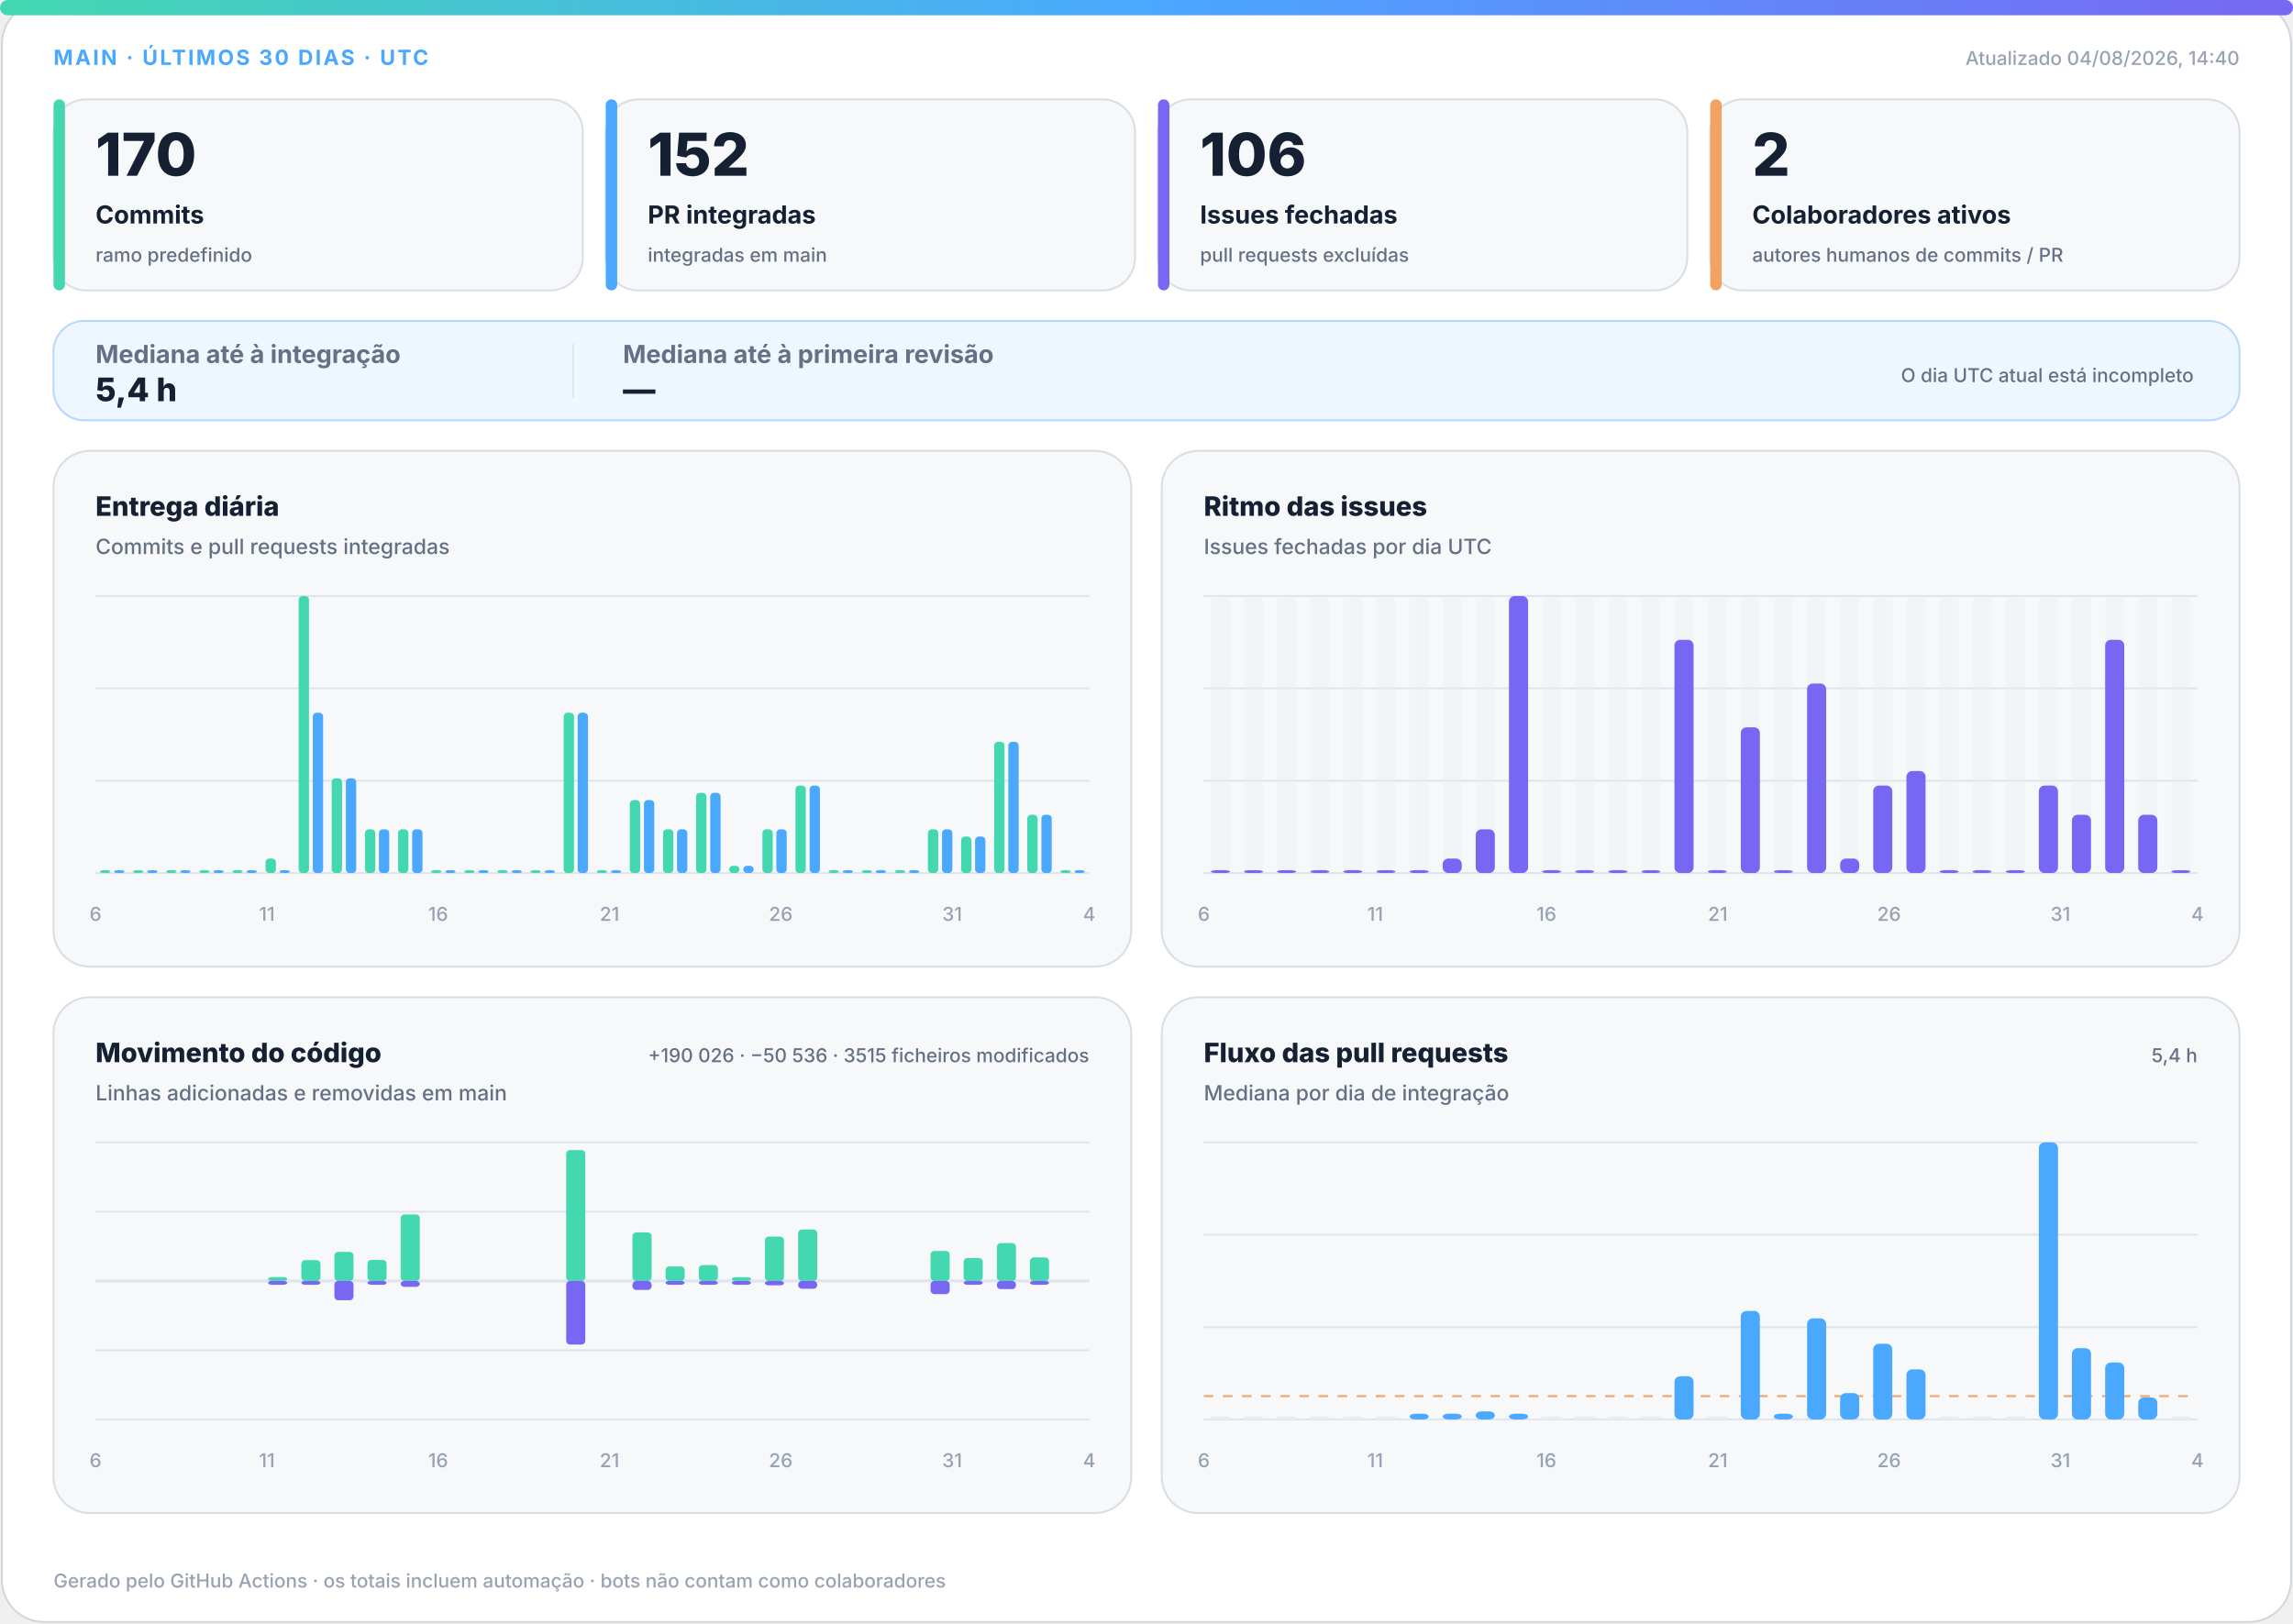
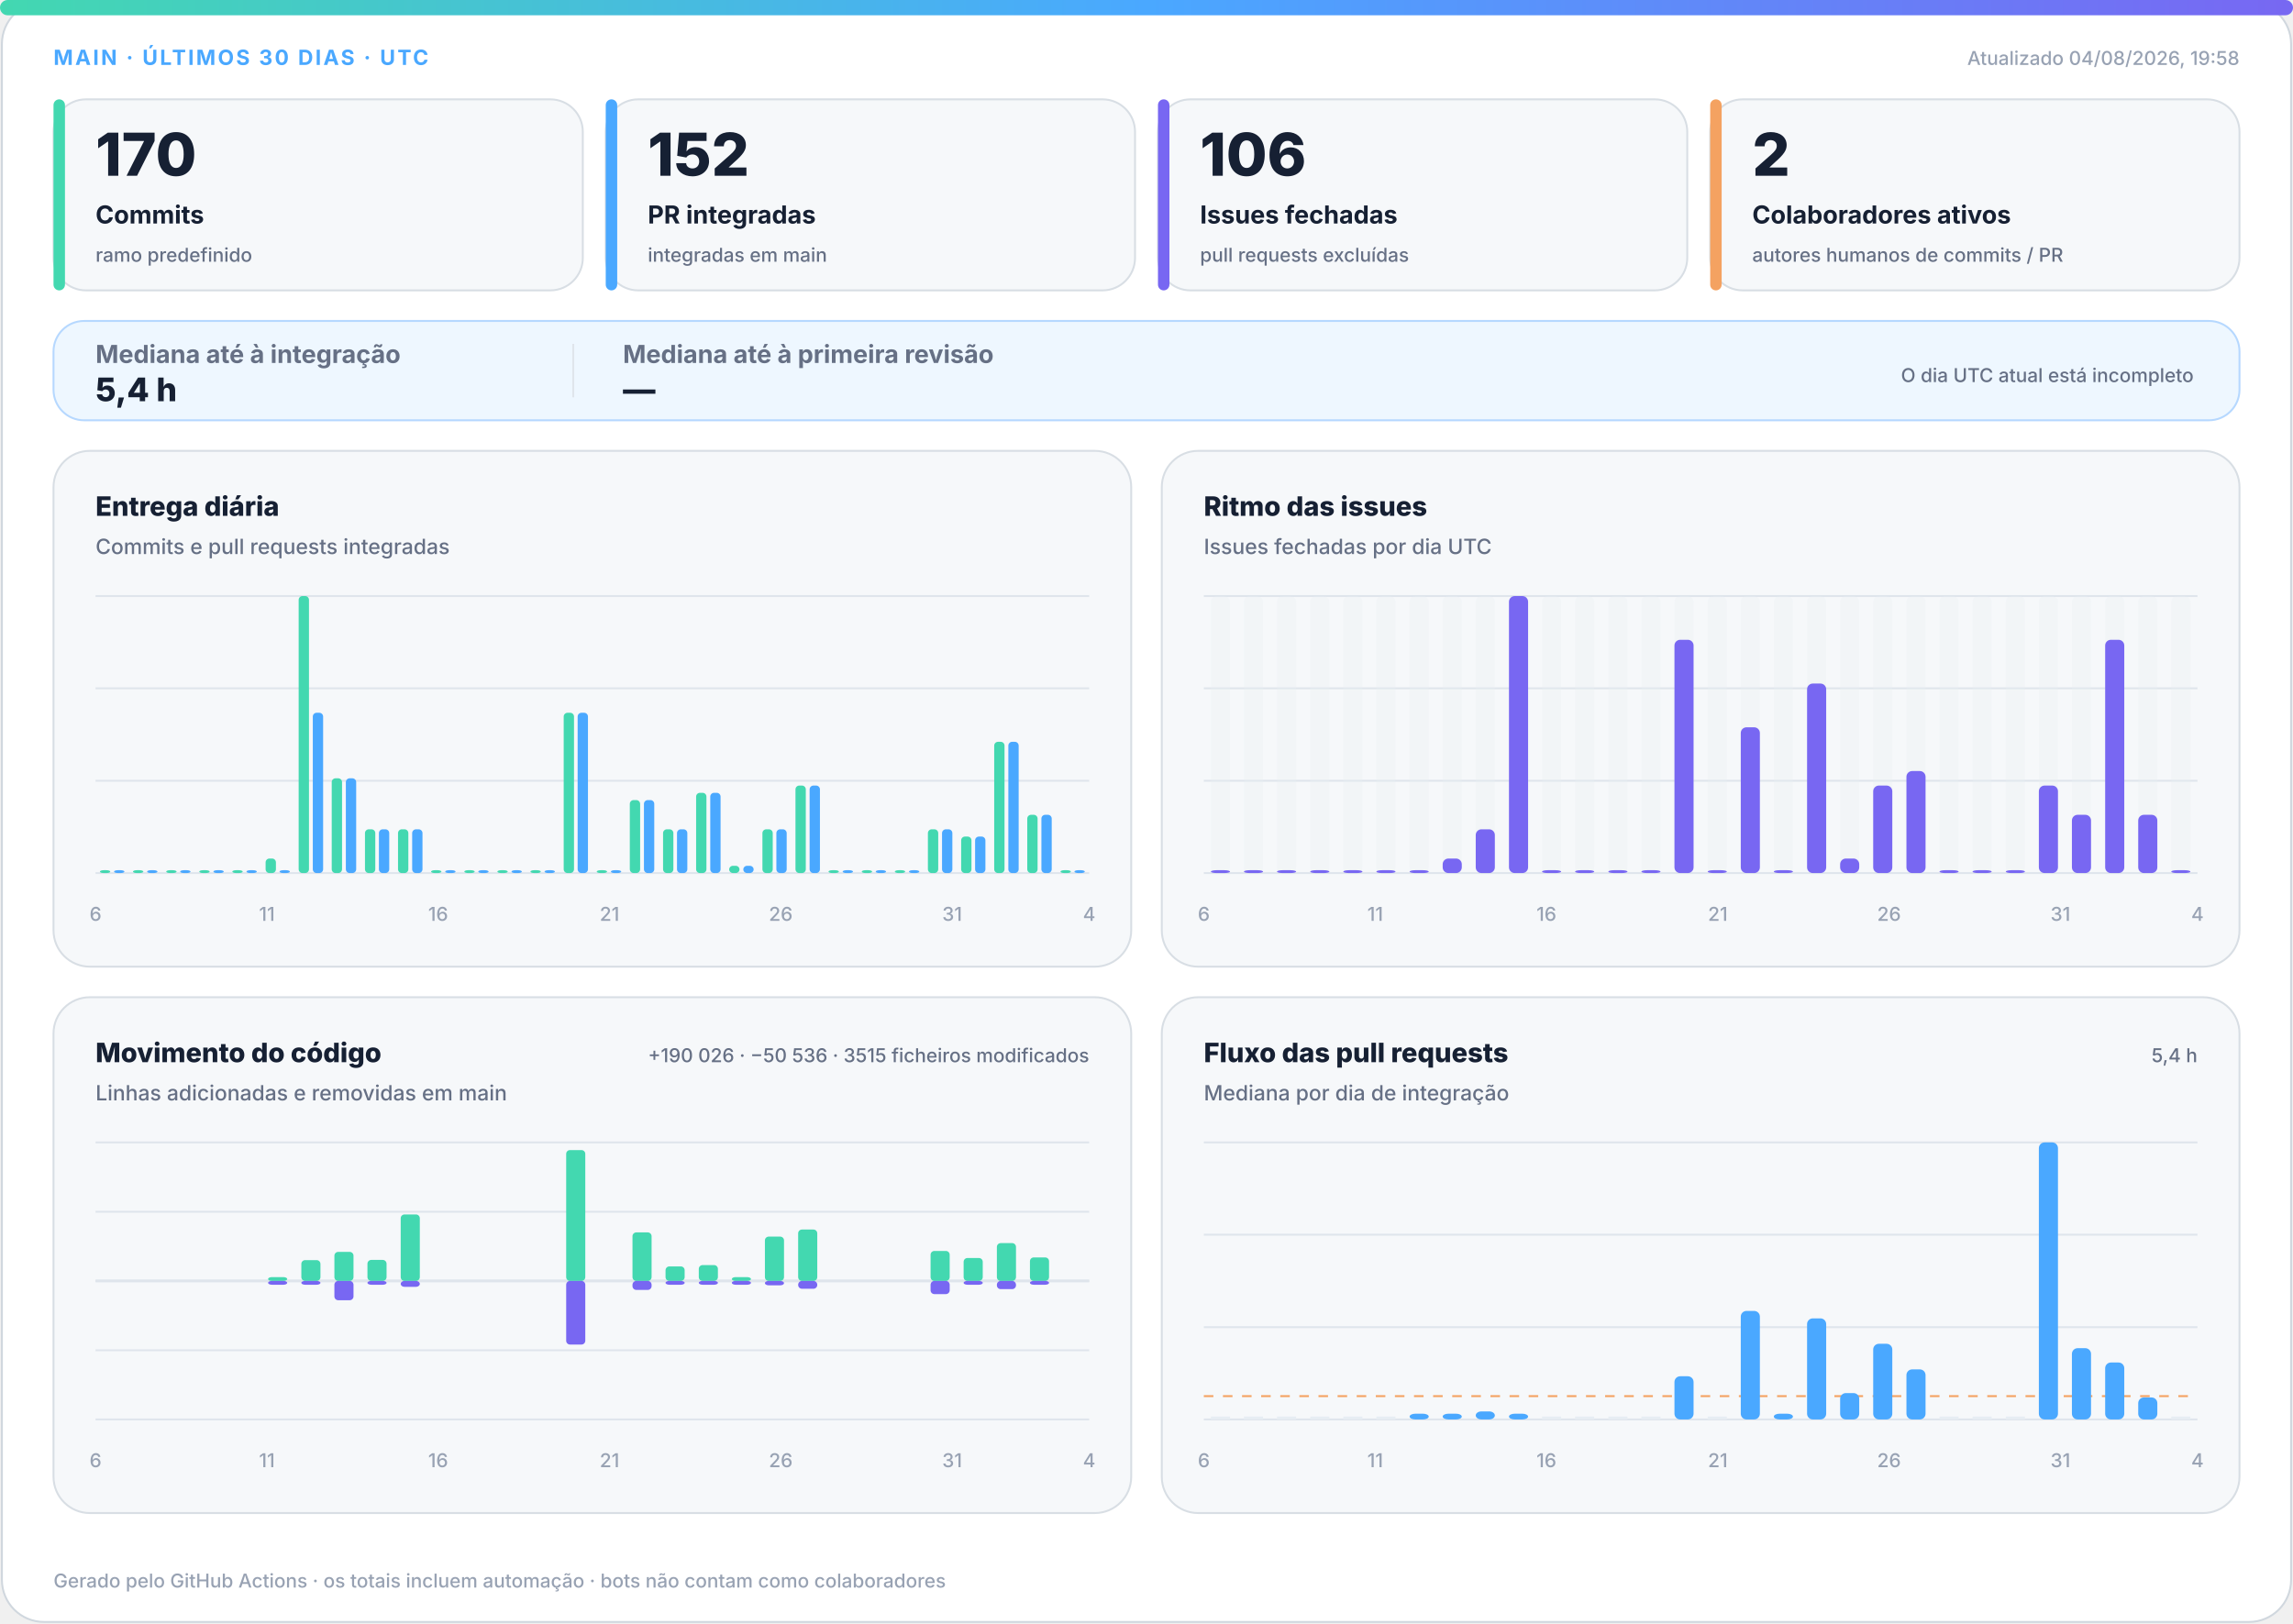
<svg xmlns="http://www.w3.org/2000/svg" width="1200" height="850" viewBox="0 0 1200 850" role="img" aria-labelledby="title desc">
  <defs>
    <linearGradient id="accent" x1="0" y1="0" x2="1" y2="0">
      <stop offset="0%" stop-color="#43d8b0" />
      <stop offset="50%" stop-color="#4aa8ff" />
      <stop offset="100%" stop-color="#7867f2" />
    </linearGradient>
    <linearGradient id="soft" x1="0" y1="0" x2="1" y2="1">
      <stop offset="0%" stop-color="#43d8b0" stop-opacity=".18" />
      <stop offset="100%" stop-color="#7867f2" stop-opacity=".12" />
    </linearGradient>
  </defs>
  <style>
.bg{fill:#fff;stroke:#d0d7de}.surface{fill:#f6f8fa;stroke:#d8dee4}.strong{fill:#eef7ff;stroke:#b6d8ff}.ink{fill:#162033}.muted{fill:#667085}.faint{fill:#98a2b3}.grid{stroke:#dfe5ec}.track{fill:#e7edf3}
.meta{font:750 11px -apple-system,BlinkMacSystemFont,"Segoe UI",sans-serif;letter-spacing:1.1px}.value{font:820 31px -apple-system,BlinkMacSystemFont,"Segoe UI",sans-serif}.label{font:720 13px -apple-system,BlinkMacSystemFont,"Segoe UI",sans-serif}.scope{font:520 10px -apple-system,BlinkMacSystemFont,"Segoe UI",sans-serif}.chart-title{font:760 14px -apple-system,BlinkMacSystemFont,"Segoe UI",sans-serif}.chart-subtitle{font:520 11px -apple-system,BlinkMacSystemFont,"Segoe UI",sans-serif}.small{font:540 10px -apple-system,BlinkMacSystemFont,"Segoe UI",sans-serif}.flow-value{font:780 17px -apple-system,BlinkMacSystemFont,"Segoe UI",sans-serif}
@media(prefers-color-scheme:dark){.bg{fill:#0d1117;stroke:#30363d}.surface{fill:#161b22;stroke:#30363d}.strong{fill:#10263a;stroke:#244d70}.ink{fill:#f0f6fc}.muted{fill:#a7b0bc}.faint{fill:#7d8590}.grid{stroke:#30363d}.track{fill:#27313d}}
</style>
  <rect class="bg" x="1" y="1" width="1198" height="848" rx="22" />
  <rect x="0" y="0" width="1200" height="8" rx="4" fill="url(#accent)" />
  <text class="meta" x="28" y="34" fill="#4aa8ff">MAIN · ÚLTIMOS 30 DIAS · UTC</text>
-   <text class="small faint" x="1172" y="34" text-anchor="end">Atualizado 04/08/2026, 14:40</text>
+   <text class="small faint" x="1172" y="34" text-anchor="end">Atualizado 04/08/2026, 19:58</text>
  <g>
    <rect class="surface" x="28" y="52" width="277" height="100" rx="17" />
    <rect x="28" y="52" width="6" height="100" rx="3" fill="#43d8b0" />
    <text class="value ink" x="50" y="92" style="font-size:31px">170</text>
    <text class="label ink" x="50" y="117" style="font-size:13px">Commits</text>
    <text class="scope muted" x="50" y="137" style="font-size:10px">ramo predefinido</text>
  </g>
  <g>
    <rect class="surface" x="317" y="52" width="277" height="100" rx="17" />
    <rect x="317" y="52" width="6" height="100" rx="3" fill="#4aa8ff" />
    <text class="value ink" x="339" y="92" style="font-size:31px">152</text>
    <text class="label ink" x="339" y="117" style="font-size:13px">PR integradas</text>
    <text class="scope muted" x="339" y="137" style="font-size:10px">integradas em main</text>
  </g>
  <g>
    <rect class="surface" x="606" y="52" width="277" height="100" rx="17" />
    <rect x="606" y="52" width="6" height="100" rx="3" fill="#7867f2" />
    <text class="value ink" x="628" y="92" style="font-size:31px">106</text>
    <text class="label ink" x="628" y="117" style="font-size:13px">Issues fechadas</text>
    <text class="scope muted" x="628" y="137" style="font-size:10px">pull requests excluídas</text>
  </g>
  <g>
    <rect class="surface" x="895" y="52" width="277" height="100" rx="17" />
    <rect x="895" y="52" width="6" height="100" rx="3" fill="#f4a261" />
    <text class="value ink" x="917" y="92" style="font-size:31px">2</text>
    <text class="label ink" x="917" y="117" style="font-size:13px">Colaboradores ativos</text>
    <text class="scope muted" x="917" y="137" style="font-size:10px">autores humanos de commits / PR</text>
  </g>
  <g>
    <rect class="strong" x="28" y="168" width="1144" height="52" rx="16" fill="url(#soft)" />
    <text class="label muted" x="50" y="190">Mediana até à integração</text>
    <text class="flow-value ink" x="50" y="210">5,4 h</text>
    <line class="grid" x1="300" y1="180" x2="300" y2="208" />
    <text class="label muted" x="326" y="190">Mediana até à primeira revisão</text>
    <text class="flow-value ink" x="326" y="210">—</text>
    <text class="scope muted" x="1148" y="200" text-anchor="end">O dia UTC atual está incompleto</text>
  </g>
  <g>
    <rect class="surface" x="28" y="236" width="564" height="270" rx="19" />
    <text class="chart-title ink" x="50" y="270">Entrega diária</text>
    <text class="chart-subtitle muted" x="50" y="290">Commits e pull requests integradas</text>
    <line class="grid" x1="50" y1="312.0" x2="570" y2="312.0" />
    <line class="grid" x1="50" y1="360.3" x2="570" y2="360.3" />
    <line class="grid" x1="50" y1="408.7" x2="570" y2="408.7" />
    <line class="grid" x1="50" y1="457.0" x2="570" y2="457.0" />
    <rect x="52.3" y="455.5" width="5.4" height="1.5" rx="2" fill="#43d8b0" />
    <rect x="59.7" y="455.5" width="5.4" height="1.5" rx="2" fill="#4aa8ff" />
    <rect x="69.6" y="455.5" width="5.4" height="1.5" rx="2" fill="#43d8b0" />
    <rect x="77.0" y="455.5" width="5.4" height="1.5" rx="2" fill="#4aa8ff" />
    <rect x="87.0" y="455.5" width="5.4" height="1.5" rx="2" fill="#43d8b0" />
    <rect x="94.3" y="455.5" width="5.4" height="1.5" rx="2" fill="#4aa8ff" />
    <rect x="104.3" y="455.5" width="5.4" height="1.5" rx="2" fill="#43d8b0" />
    <rect x="111.7" y="455.5" width="5.4" height="1.5" rx="2" fill="#4aa8ff" />
    <rect x="121.6" y="455.5" width="5.4" height="1.5" rx="2" fill="#43d8b0" />
    <rect x="129.0" y="455.5" width="5.4" height="1.5" rx="2" fill="#4aa8ff" />
    <rect x="139.0" y="449.4" width="5.4" height="7.6" rx="2" fill="#43d8b0" />
    <rect x="146.3" y="455.5" width="5.4" height="1.5" rx="2" fill="#4aa8ff" />
    <rect x="156.3" y="312.0" width="5.4" height="145.0" rx="2" fill="#43d8b0" />
    <rect x="163.7" y="373.1" width="5.4" height="83.9" rx="2" fill="#4aa8ff" />
    <rect x="173.6" y="407.4" width="5.4" height="49.6" rx="2" fill="#43d8b0" />
    <rect x="181.0" y="407.4" width="5.4" height="49.6" rx="2" fill="#4aa8ff" />
    <rect x="191.0" y="434.1" width="5.4" height="22.9" rx="2" fill="#43d8b0" />
    <rect x="198.3" y="434.1" width="5.4" height="22.9" rx="2" fill="#4aa8ff" />
    <rect x="208.3" y="434.1" width="5.4" height="22.9" rx="2" fill="#43d8b0" />
    <rect x="215.7" y="434.1" width="5.4" height="22.9" rx="2" fill="#4aa8ff" />
    <rect x="225.6" y="455.5" width="5.4" height="1.5" rx="2" fill="#43d8b0" />
    <rect x="233.0" y="455.5" width="5.4" height="1.5" rx="2" fill="#4aa8ff" />
    <rect x="243.0" y="455.5" width="5.4" height="1.5" rx="2" fill="#43d8b0" />
    <rect x="250.3" y="455.5" width="5.4" height="1.5" rx="2" fill="#4aa8ff" />
    <rect x="260.3" y="455.5" width="5.4" height="1.5" rx="2" fill="#43d8b0" />
    <rect x="267.7" y="455.5" width="5.4" height="1.5" rx="2" fill="#4aa8ff" />
    <rect x="277.6" y="455.5" width="5.4" height="1.5" rx="2" fill="#43d8b0" />
    <rect x="285.0" y="455.5" width="5.4" height="1.5" rx="2" fill="#4aa8ff" />
    <rect x="295.0" y="373.1" width="5.4" height="83.9" rx="2" fill="#43d8b0" />
    <rect x="302.3" y="373.1" width="5.4" height="83.9" rx="2" fill="#4aa8ff" />
    <rect x="312.3" y="455.5" width="5.4" height="1.5" rx="2" fill="#43d8b0" />
    <rect x="319.7" y="455.5" width="5.4" height="1.5" rx="2" fill="#4aa8ff" />
    <rect x="329.6" y="418.8" width="5.4" height="38.2" rx="2" fill="#43d8b0" />
    <rect x="337.0" y="418.8" width="5.4" height="38.2" rx="2" fill="#4aa8ff" />
    <rect x="347.0" y="434.1" width="5.4" height="22.9" rx="2" fill="#43d8b0" />
    <rect x="354.3" y="434.1" width="5.4" height="22.9" rx="2" fill="#4aa8ff" />
    <rect x="364.3" y="415.0" width="5.4" height="42.0" rx="2" fill="#43d8b0" />
    <rect x="371.7" y="415.0" width="5.4" height="42.0" rx="2" fill="#4aa8ff" />
    <rect x="381.6" y="453.2" width="5.4" height="3.8" rx="2" fill="#43d8b0" />
    <rect x="389.0" y="453.2" width="5.4" height="3.8" rx="2" fill="#4aa8ff" />
    <rect x="399.0" y="434.1" width="5.4" height="22.9" rx="2" fill="#43d8b0" />
    <rect x="406.3" y="434.1" width="5.4" height="22.9" rx="2" fill="#4aa8ff" />
    <rect x="416.3" y="411.2" width="5.4" height="45.8" rx="2" fill="#43d8b0" />
    <rect x="423.7" y="411.2" width="5.4" height="45.8" rx="2" fill="#4aa8ff" />
    <rect x="433.6" y="455.5" width="5.4" height="1.5" rx="2" fill="#43d8b0" />
    <rect x="441.0" y="455.5" width="5.4" height="1.5" rx="2" fill="#4aa8ff" />
    <rect x="451.0" y="455.5" width="5.4" height="1.5" rx="2" fill="#43d8b0" />
    <rect x="458.3" y="455.5" width="5.4" height="1.5" rx="2" fill="#4aa8ff" />
    <rect x="468.3" y="455.5" width="5.4" height="1.5" rx="2" fill="#43d8b0" />
    <rect x="475.7" y="455.5" width="5.4" height="1.5" rx="2" fill="#4aa8ff" />
    <rect x="485.6" y="434.1" width="5.4" height="22.9" rx="2" fill="#43d8b0" />
    <rect x="493.0" y="434.1" width="5.4" height="22.9" rx="2" fill="#4aa8ff" />
    <rect x="503.0" y="437.9" width="5.4" height="19.1" rx="2" fill="#43d8b0" />
    <rect x="510.3" y="437.9" width="5.4" height="19.1" rx="2" fill="#4aa8ff" />
    <rect x="520.3" y="388.3" width="5.4" height="68.7" rx="2" fill="#43d8b0" />
    <rect x="527.7" y="388.3" width="5.4" height="68.7" rx="2" fill="#4aa8ff" />
    <rect x="537.6" y="426.5" width="5.4" height="30.5" rx="2" fill="#43d8b0" />
    <rect x="545.0" y="426.5" width="5.4" height="30.5" rx="2" fill="#4aa8ff" />
    <rect x="555.0" y="455.5" width="5.4" height="1.5" rx="2" fill="#43d8b0" />
    <rect x="562.3" y="455.5" width="5.4" height="1.5" rx="2" fill="#4aa8ff" />
    <text class="small faint" x="50.0" y="482" text-anchor="middle">6</text>
    <text class="small faint" x="139.7" y="482" text-anchor="middle">11</text>
    <text class="small faint" x="229.3" y="482" text-anchor="middle">16</text>
    <text class="small faint" x="319.0" y="482" text-anchor="middle">21</text>
    <text class="small faint" x="408.6" y="482" text-anchor="middle">26</text>
    <text class="small faint" x="498.3" y="482" text-anchor="middle">31</text>
    <text class="small faint" x="570.0" y="482" text-anchor="middle">4</text>
  </g>
  <g>
    <rect class="surface" x="608" y="236" width="564" height="270" rx="19" />
    <text class="chart-title ink" x="630" y="270">Ritmo das issues</text>
    <text class="chart-subtitle muted" x="630" y="290">Issues fechadas por dia UTC</text>
    <line class="grid" x1="630" y1="312.0" x2="1150" y2="312.0" />
    <line class="grid" x1="630" y1="360.3" x2="1150" y2="360.3" />
    <line class="grid" x1="630" y1="408.7" x2="1150" y2="408.7" />
    <line class="grid" x1="630" y1="457.0" x2="1150" y2="457.0" />
    <g>
      <rect class="track" x="633.7" y="312" width="10.0" height="145" rx="3" opacity=".3" />
      <rect x="633.7" y="455.5" width="10.0" height="1.5" rx="3" fill="#7867f2" />
    </g>
    <g>
      <rect class="track" x="651.0" y="312" width="10.0" height="145" rx="3" opacity=".3" />
      <rect x="651.0" y="455.5" width="10.0" height="1.5" rx="3" fill="#7867f2" />
    </g>
    <g>
      <rect class="track" x="668.3" y="312" width="10.0" height="145" rx="3" opacity=".3" />
      <rect x="668.3" y="455.5" width="10.0" height="1.5" rx="3" fill="#7867f2" />
    </g>
    <g>
      <rect class="track" x="685.7" y="312" width="10.0" height="145" rx="3" opacity=".3" />
      <rect x="685.7" y="455.5" width="10.0" height="1.5" rx="3" fill="#7867f2" />
    </g>
    <g>
      <rect class="track" x="703.0" y="312" width="10.0" height="145" rx="3" opacity=".3" />
      <rect x="703.0" y="455.5" width="10.0" height="1.5" rx="3" fill="#7867f2" />
    </g>
    <g>
      <rect class="track" x="720.3" y="312" width="10.0" height="145" rx="3" opacity=".3" />
      <rect x="720.3" y="455.5" width="10.0" height="1.5" rx="3" fill="#7867f2" />
    </g>
    <g>
      <rect class="track" x="737.7" y="312" width="10.0" height="145" rx="3" opacity=".3" />
      <rect x="737.7" y="455.5" width="10.0" height="1.5" rx="3" fill="#7867f2" />
    </g>
    <g>
      <rect class="track" x="755.0" y="312" width="10.0" height="145" rx="3" opacity=".3" />
      <rect x="755.0" y="449.4" width="10.0" height="7.6" rx="3" fill="#7867f2" />
    </g>
    <g>
      <rect class="track" x="772.3" y="312" width="10.0" height="145" rx="3" opacity=".3" />
      <rect x="772.3" y="434.1" width="10.0" height="22.9" rx="3" fill="#7867f2" />
    </g>
    <g>
      <rect class="track" x="789.7" y="312" width="10.0" height="145" rx="3" opacity=".3" />
      <rect x="789.7" y="312.0" width="10.0" height="145.0" rx="3" fill="#7867f2" />
    </g>
    <g>
      <rect class="track" x="807.0" y="312" width="10.0" height="145" rx="3" opacity=".3" />
      <rect x="807.0" y="455.5" width="10.0" height="1.5" rx="3" fill="#7867f2" />
    </g>
    <g>
      <rect class="track" x="824.3" y="312" width="10.0" height="145" rx="3" opacity=".3" />
      <rect x="824.3" y="455.5" width="10.0" height="1.5" rx="3" fill="#7867f2" />
    </g>
    <g>
      <rect class="track" x="841.7" y="312" width="10.0" height="145" rx="3" opacity=".3" />
      <rect x="841.7" y="455.5" width="10.0" height="1.5" rx="3" fill="#7867f2" />
    </g>
    <g>
      <rect class="track" x="859.0" y="312" width="10.0" height="145" rx="3" opacity=".3" />
      <rect x="859.0" y="455.5" width="10.0" height="1.5" rx="3" fill="#7867f2" />
    </g>
    <g>
      <rect class="track" x="876.3" y="312" width="10.0" height="145" rx="3" opacity=".3" />
      <rect x="876.3" y="334.9" width="10.0" height="122.1" rx="3" fill="#7867f2" />
    </g>
    <g>
      <rect class="track" x="893.7" y="312" width="10.0" height="145" rx="3" opacity=".3" />
      <rect x="893.7" y="455.5" width="10.0" height="1.5" rx="3" fill="#7867f2" />
    </g>
    <g>
      <rect class="track" x="911.0" y="312" width="10.0" height="145" rx="3" opacity=".3" />
      <rect x="911.0" y="380.7" width="10.0" height="76.3" rx="3" fill="#7867f2" />
    </g>
    <g>
      <rect class="track" x="928.3" y="312" width="10.0" height="145" rx="3" opacity=".3" />
      <rect x="928.3" y="455.5" width="10.0" height="1.5" rx="3" fill="#7867f2" />
    </g>
    <g>
      <rect class="track" x="945.7" y="312" width="10.0" height="145" rx="3" opacity=".3" />
      <rect x="945.7" y="357.8" width="10.0" height="99.2" rx="3" fill="#7867f2" />
    </g>
    <g>
      <rect class="track" x="963.0" y="312" width="10.0" height="145" rx="3" opacity=".3" />
      <rect x="963.0" y="449.4" width="10.0" height="7.6" rx="3" fill="#7867f2" />
    </g>
    <g>
      <rect class="track" x="980.3" y="312" width="10.0" height="145" rx="3" opacity=".3" />
      <rect x="980.3" y="411.2" width="10.0" height="45.8" rx="3" fill="#7867f2" />
    </g>
    <g>
      <rect class="track" x="997.7" y="312" width="10.0" height="145" rx="3" opacity=".3" />
      <rect x="997.7" y="403.6" width="10.0" height="53.4" rx="3" fill="#7867f2" />
    </g>
    <g>
      <rect class="track" x="1015.0" y="312" width="10.0" height="145" rx="3" opacity=".3" />
      <rect x="1015.0" y="455.5" width="10.0" height="1.5" rx="3" fill="#7867f2" />
    </g>
    <g>
      <rect class="track" x="1032.3" y="312" width="10.0" height="145" rx="3" opacity=".3" />
      <rect x="1032.3" y="455.5" width="10.0" height="1.5" rx="3" fill="#7867f2" />
    </g>
    <g>
      <rect class="track" x="1049.7" y="312" width="10.0" height="145" rx="3" opacity=".3" />
      <rect x="1049.7" y="455.5" width="10.0" height="1.5" rx="3" fill="#7867f2" />
    </g>
    <g>
      <rect class="track" x="1067.0" y="312" width="10.0" height="145" rx="3" opacity=".3" />
      <rect x="1067.0" y="411.2" width="10.0" height="45.8" rx="3" fill="#7867f2" />
    </g>
    <g>
      <rect class="track" x="1084.3" y="312" width="10.0" height="145" rx="3" opacity=".3" />
      <rect x="1084.3" y="426.5" width="10.0" height="30.5" rx="3" fill="#7867f2" />
    </g>
    <g>
      <rect class="track" x="1101.7" y="312" width="10.0" height="145" rx="3" opacity=".3" />
      <rect x="1101.7" y="334.9" width="10.0" height="122.1" rx="3" fill="#7867f2" />
    </g>
    <g>
      <rect class="track" x="1119.0" y="312" width="10.0" height="145" rx="3" opacity=".3" />
      <rect x="1119.0" y="426.5" width="10.0" height="30.5" rx="3" fill="#7867f2" />
    </g>
    <g>
      <rect class="track" x="1136.3" y="312" width="10.0" height="145" rx="3" opacity=".3" />
      <rect x="1136.3" y="455.5" width="10.0" height="1.5" rx="3" fill="#7867f2" />
    </g>
    <text class="small faint" x="630.0" y="482" text-anchor="middle">6</text>
    <text class="small faint" x="719.7" y="482" text-anchor="middle">11</text>
    <text class="small faint" x="809.3" y="482" text-anchor="middle">16</text>
    <text class="small faint" x="899.0" y="482" text-anchor="middle">21</text>
    <text class="small faint" x="988.6" y="482" text-anchor="middle">26</text>
    <text class="small faint" x="1078.3" y="482" text-anchor="middle">31</text>
    <text class="small faint" x="1150.0" y="482" text-anchor="middle">4</text>
  </g>
  <g>
    <rect class="surface" x="28" y="522" width="564" height="270" rx="19" />
    <text class="chart-title ink" x="50" y="556">Movimento do código</text>
    <text class="chart-subtitle muted" x="50" y="576">Linhas adicionadas e removidas em main</text>
    <text class="small muted" x="570" y="556" text-anchor="end">+190 026 · −50 536 · 3515 ficheiros modificados</text>
    <line class="grid" x1="50" y1="598.0" x2="570" y2="598.0" />
    <line class="grid" x1="50" y1="634.3" x2="570" y2="634.3" />
    <line class="grid" x1="50" y1="670.5" x2="570" y2="670.5" />
    <line class="grid" x1="50" y1="706.8" x2="570" y2="706.8" />
    <line class="grid" x1="50" y1="743.0" x2="570" y2="743.0" />
    <line class="grid" x1="50" y1="670.5" x2="570" y2="670.5" stroke-width="1.5" />
    <rect x="53.7" y="670.5" width="10.0" height="0.0" rx="2" fill="#43d8b0" />
    <rect x="53.7" y="670.5" width="10.0" height="0.0" rx="2" fill="#7867f2" />
    <rect x="71.0" y="670.5" width="10.0" height="0.0" rx="2" fill="#43d8b0" />
    <rect x="71.0" y="670.5" width="10.0" height="0.0" rx="2" fill="#7867f2" />
    <rect x="88.3" y="670.5" width="10.0" height="0.0" rx="2" fill="#43d8b0" />
    <rect x="88.3" y="670.5" width="10.0" height="0.0" rx="2" fill="#7867f2" />
    <rect x="105.7" y="670.5" width="10.0" height="0.0" rx="2" fill="#43d8b0" />
    <rect x="105.7" y="670.5" width="10.0" height="0.0" rx="2" fill="#7867f2" />
    <rect x="123.0" y="670.5" width="10.0" height="0.0" rx="2" fill="#43d8b0" />
    <rect x="123.0" y="670.5" width="10.0" height="0.0" rx="2" fill="#7867f2" />
    <rect x="140.3" y="668.5" width="10.0" height="2.0" rx="2" fill="#43d8b0" />
    <rect x="140.3" y="670.5" width="10.0" height="2.0" rx="2" fill="#7867f2" />
    <rect x="157.7" y="659.6" width="10.0" height="10.9" rx="2" fill="#43d8b0" />
    <rect x="157.7" y="670.5" width="10.0" height="2.0" rx="2" fill="#7867f2" />
    <rect x="175.0" y="655.3" width="10.0" height="15.2" rx="2" fill="#43d8b0" />
    <rect x="175.0" y="670.5" width="10.0" height="10.1" rx="2" fill="#7867f2" />
    <rect x="192.3" y="659.5" width="10.0" height="11.0" rx="2" fill="#43d8b0" />
    <rect x="192.3" y="670.5" width="10.0" height="2.0" rx="2" fill="#7867f2" />
    <rect x="209.7" y="635.7" width="10.0" height="34.8" rx="2" fill="#43d8b0" />
    <rect x="209.7" y="670.5" width="10.0" height="3.1" rx="2" fill="#7867f2" />
    <rect x="227.0" y="670.5" width="10.0" height="0.0" rx="2" fill="#43d8b0" />
    <rect x="227.0" y="670.5" width="10.0" height="0.0" rx="2" fill="#7867f2" />
    <rect x="244.3" y="670.5" width="10.0" height="0.0" rx="2" fill="#43d8b0" />
    <rect x="244.3" y="670.5" width="10.0" height="0.0" rx="2" fill="#7867f2" />
    <rect x="261.7" y="670.5" width="10.0" height="0.0" rx="2" fill="#43d8b0" />
    <rect x="261.7" y="670.5" width="10.0" height="0.0" rx="2" fill="#7867f2" />
    <rect x="279.0" y="670.5" width="10.0" height="0.0" rx="2" fill="#43d8b0" />
    <rect x="279.0" y="670.5" width="10.0" height="0.0" rx="2" fill="#7867f2" />
    <rect x="296.3" y="602.0" width="10.0" height="68.5" rx="2" fill="#43d8b0" />
    <rect x="296.3" y="670.5" width="10.0" height="33.3" rx="2" fill="#7867f2" />
    <rect x="313.7" y="670.5" width="10.0" height="0.0" rx="2" fill="#43d8b0" />
    <rect x="313.7" y="670.5" width="10.0" height="0.0" rx="2" fill="#7867f2" />
    <rect x="331.0" y="645.1" width="10.0" height="25.4" rx="2" fill="#43d8b0" />
    <rect x="331.0" y="670.5" width="10.0" height="4.7" rx="2" fill="#7867f2" />
    <rect x="348.3" y="662.9" width="10.0" height="7.6" rx="2" fill="#43d8b0" />
    <rect x="348.3" y="670.5" width="10.0" height="2.0" rx="2" fill="#7867f2" />
    <rect x="365.7" y="662.2" width="10.0" height="8.3" rx="2" fill="#43d8b0" />
    <rect x="365.7" y="670.5" width="10.0" height="2.0" rx="2" fill="#7867f2" />
    <rect x="383.0" y="668.5" width="10.0" height="2.0" rx="2" fill="#43d8b0" />
    <rect x="383.0" y="670.5" width="10.0" height="2.0" rx="2" fill="#7867f2" />
    <rect x="400.3" y="647.3" width="10.0" height="23.2" rx="2" fill="#43d8b0" />
    <rect x="400.3" y="670.5" width="10.0" height="2.3" rx="2" fill="#7867f2" />
    <rect x="417.7" y="643.6" width="10.0" height="26.9" rx="2" fill="#43d8b0" />
    <rect x="417.7" y="670.5" width="10.0" height="4.1" rx="2" fill="#7867f2" />
    <rect x="435.0" y="670.5" width="10.0" height="0.0" rx="2" fill="#43d8b0" />
    <rect x="435.0" y="670.5" width="10.0" height="0.0" rx="2" fill="#7867f2" />
    <rect x="452.3" y="670.5" width="10.0" height="0.0" rx="2" fill="#43d8b0" />
    <rect x="452.3" y="670.5" width="10.0" height="0.0" rx="2" fill="#7867f2" />
    <rect x="469.7" y="670.5" width="10.0" height="0.0" rx="2" fill="#43d8b0" />
    <rect x="469.7" y="670.5" width="10.0" height="0.0" rx="2" fill="#7867f2" />
    <rect x="487.0" y="654.8" width="10.0" height="15.7" rx="2" fill="#43d8b0" />
    <rect x="487.0" y="670.5" width="10.0" height="6.9" rx="2" fill="#7867f2" />
    <rect x="504.3" y="658.5" width="10.0" height="12.0" rx="2" fill="#43d8b0" />
    <rect x="504.3" y="670.5" width="10.0" height="2.0" rx="2" fill="#7867f2" />
    <rect x="521.7" y="650.7" width="10.0" height="19.8" rx="2" fill="#43d8b0" />
    <rect x="521.7" y="670.5" width="10.0" height="4.3" rx="2" fill="#7867f2" />
    <rect x="539.0" y="658.2" width="10.0" height="12.3" rx="2" fill="#43d8b0" />
    <rect x="539.0" y="670.5" width="10.0" height="2.0" rx="2" fill="#7867f2" />
    <rect x="556.3" y="670.5" width="10.0" height="0.0" rx="2" fill="#43d8b0" />
    <rect x="556.3" y="670.5" width="10.0" height="0.0" rx="2" fill="#7867f2" />
    <text class="small faint" x="50.0" y="768" text-anchor="middle">6</text>
    <text class="small faint" x="139.7" y="768" text-anchor="middle">11</text>
    <text class="small faint" x="229.3" y="768" text-anchor="middle">16</text>
    <text class="small faint" x="319.0" y="768" text-anchor="middle">21</text>
    <text class="small faint" x="408.6" y="768" text-anchor="middle">26</text>
    <text class="small faint" x="498.3" y="768" text-anchor="middle">31</text>
    <text class="small faint" x="570.0" y="768" text-anchor="middle">4</text>
  </g>
  <g>
    <rect class="surface" x="608" y="522" width="564" height="270" rx="19" />
    <text class="chart-title ink" x="630" y="556">Fluxo das pull requests</text>
    <text class="chart-subtitle muted" x="630" y="576">Mediana por dia de integração</text>
    <text class="small muted" x="1150" y="556" text-anchor="end">5,4 h</text>
    <line class="grid" x1="630" y1="598.0" x2="1150" y2="598.0" />
    <line class="grid" x1="630" y1="646.3" x2="1150" y2="646.3" />
    <line class="grid" x1="630" y1="694.7" x2="1150" y2="694.7" />
    <line class="grid" x1="630" y1="743.0" x2="1150" y2="743.0" />
    <line x1="630" y1="730.8" x2="1150" y2="730.8" stroke="#f4a261" stroke-dasharray="5 5" />
    <rect class="track" x="633.7" y="741.5" width="10.0" height="1.5" />
    <rect class="track" x="651.0" y="741.5" width="10.0" height="1.5" />
    <rect class="track" x="668.3" y="741.5" width="10.0" height="1.5" />
    <rect class="track" x="685.7" y="741.5" width="10.0" height="1.5" />
    <rect class="track" x="703.0" y="741.5" width="10.0" height="1.5" />
    <rect class="track" x="720.3" y="741.5" width="10.0" height="1.5" />
    <rect x="737.7" y="740.0" width="10.0" height="3.0" rx="3" fill="#4aa8ff" />
    <rect x="755.0" y="740.0" width="10.0" height="3.0" rx="3" fill="#4aa8ff" />
    <rect x="772.3" y="738.8" width="10.0" height="4.2" rx="3" fill="#4aa8ff" />
    <rect x="789.7" y="740.0" width="10.0" height="3.0" rx="3" fill="#4aa8ff" />
    <rect class="track" x="807.0" y="741.5" width="10.0" height="1.5" />
    <rect class="track" x="824.3" y="741.5" width="10.0" height="1.5" />
    <rect class="track" x="841.7" y="741.5" width="10.0" height="1.5" />
    <rect class="track" x="859.0" y="741.5" width="10.0" height="1.5" />
    <rect x="876.3" y="720.4" width="10.0" height="22.6" rx="3" fill="#4aa8ff" />
    <rect class="track" x="893.7" y="741.5" width="10.0" height="1.5" />
    <rect x="911.0" y="686.2" width="10.0" height="56.8" rx="3" fill="#4aa8ff" />
    <rect x="928.3" y="740.0" width="10.0" height="3.0" rx="3" fill="#4aa8ff" />
    <rect x="945.7" y="690.1" width="10.0" height="52.9" rx="3" fill="#4aa8ff" />
    <rect x="963.0" y="729.2" width="10.0" height="13.8" rx="3" fill="#4aa8ff" />
    <rect x="980.3" y="703.4" width="10.0" height="39.6" rx="3" fill="#4aa8ff" />
    <rect x="997.7" y="716.8" width="10.0" height="26.2" rx="3" fill="#4aa8ff" />
    <rect class="track" x="1015.0" y="741.5" width="10.0" height="1.5" />
    <rect class="track" x="1032.3" y="741.5" width="10.0" height="1.5" />
    <rect class="track" x="1049.7" y="741.5" width="10.0" height="1.5" />
    <rect x="1067.0" y="598.0" width="10.0" height="145.0" rx="3" fill="#4aa8ff" />
    <rect x="1084.3" y="705.7" width="10.0" height="37.3" rx="3" fill="#4aa8ff" />
    <rect x="1101.7" y="713.2" width="10.0" height="29.8" rx="3" fill="#4aa8ff" />
    <rect x="1119.0" y="731.5" width="10.0" height="11.5" rx="3" fill="#4aa8ff" />
    <rect class="track" x="1136.3" y="741.5" width="10.0" height="1.5" />
    <text class="small faint" x="630.0" y="768" text-anchor="middle">6</text>
    <text class="small faint" x="719.7" y="768" text-anchor="middle">11</text>
    <text class="small faint" x="809.3" y="768" text-anchor="middle">16</text>
    <text class="small faint" x="899.0" y="768" text-anchor="middle">21</text>
    <text class="small faint" x="988.6" y="768" text-anchor="middle">26</text>
    <text class="small faint" x="1078.3" y="768" text-anchor="middle">31</text>
    <text class="small faint" x="1150.0" y="768" text-anchor="middle">4</text>
  </g>
  <text class="small faint" x="28" y="831">Gerado pelo GitHub Actions · os totais incluem automação · bots não contam como colaboradores</text>
</svg>
